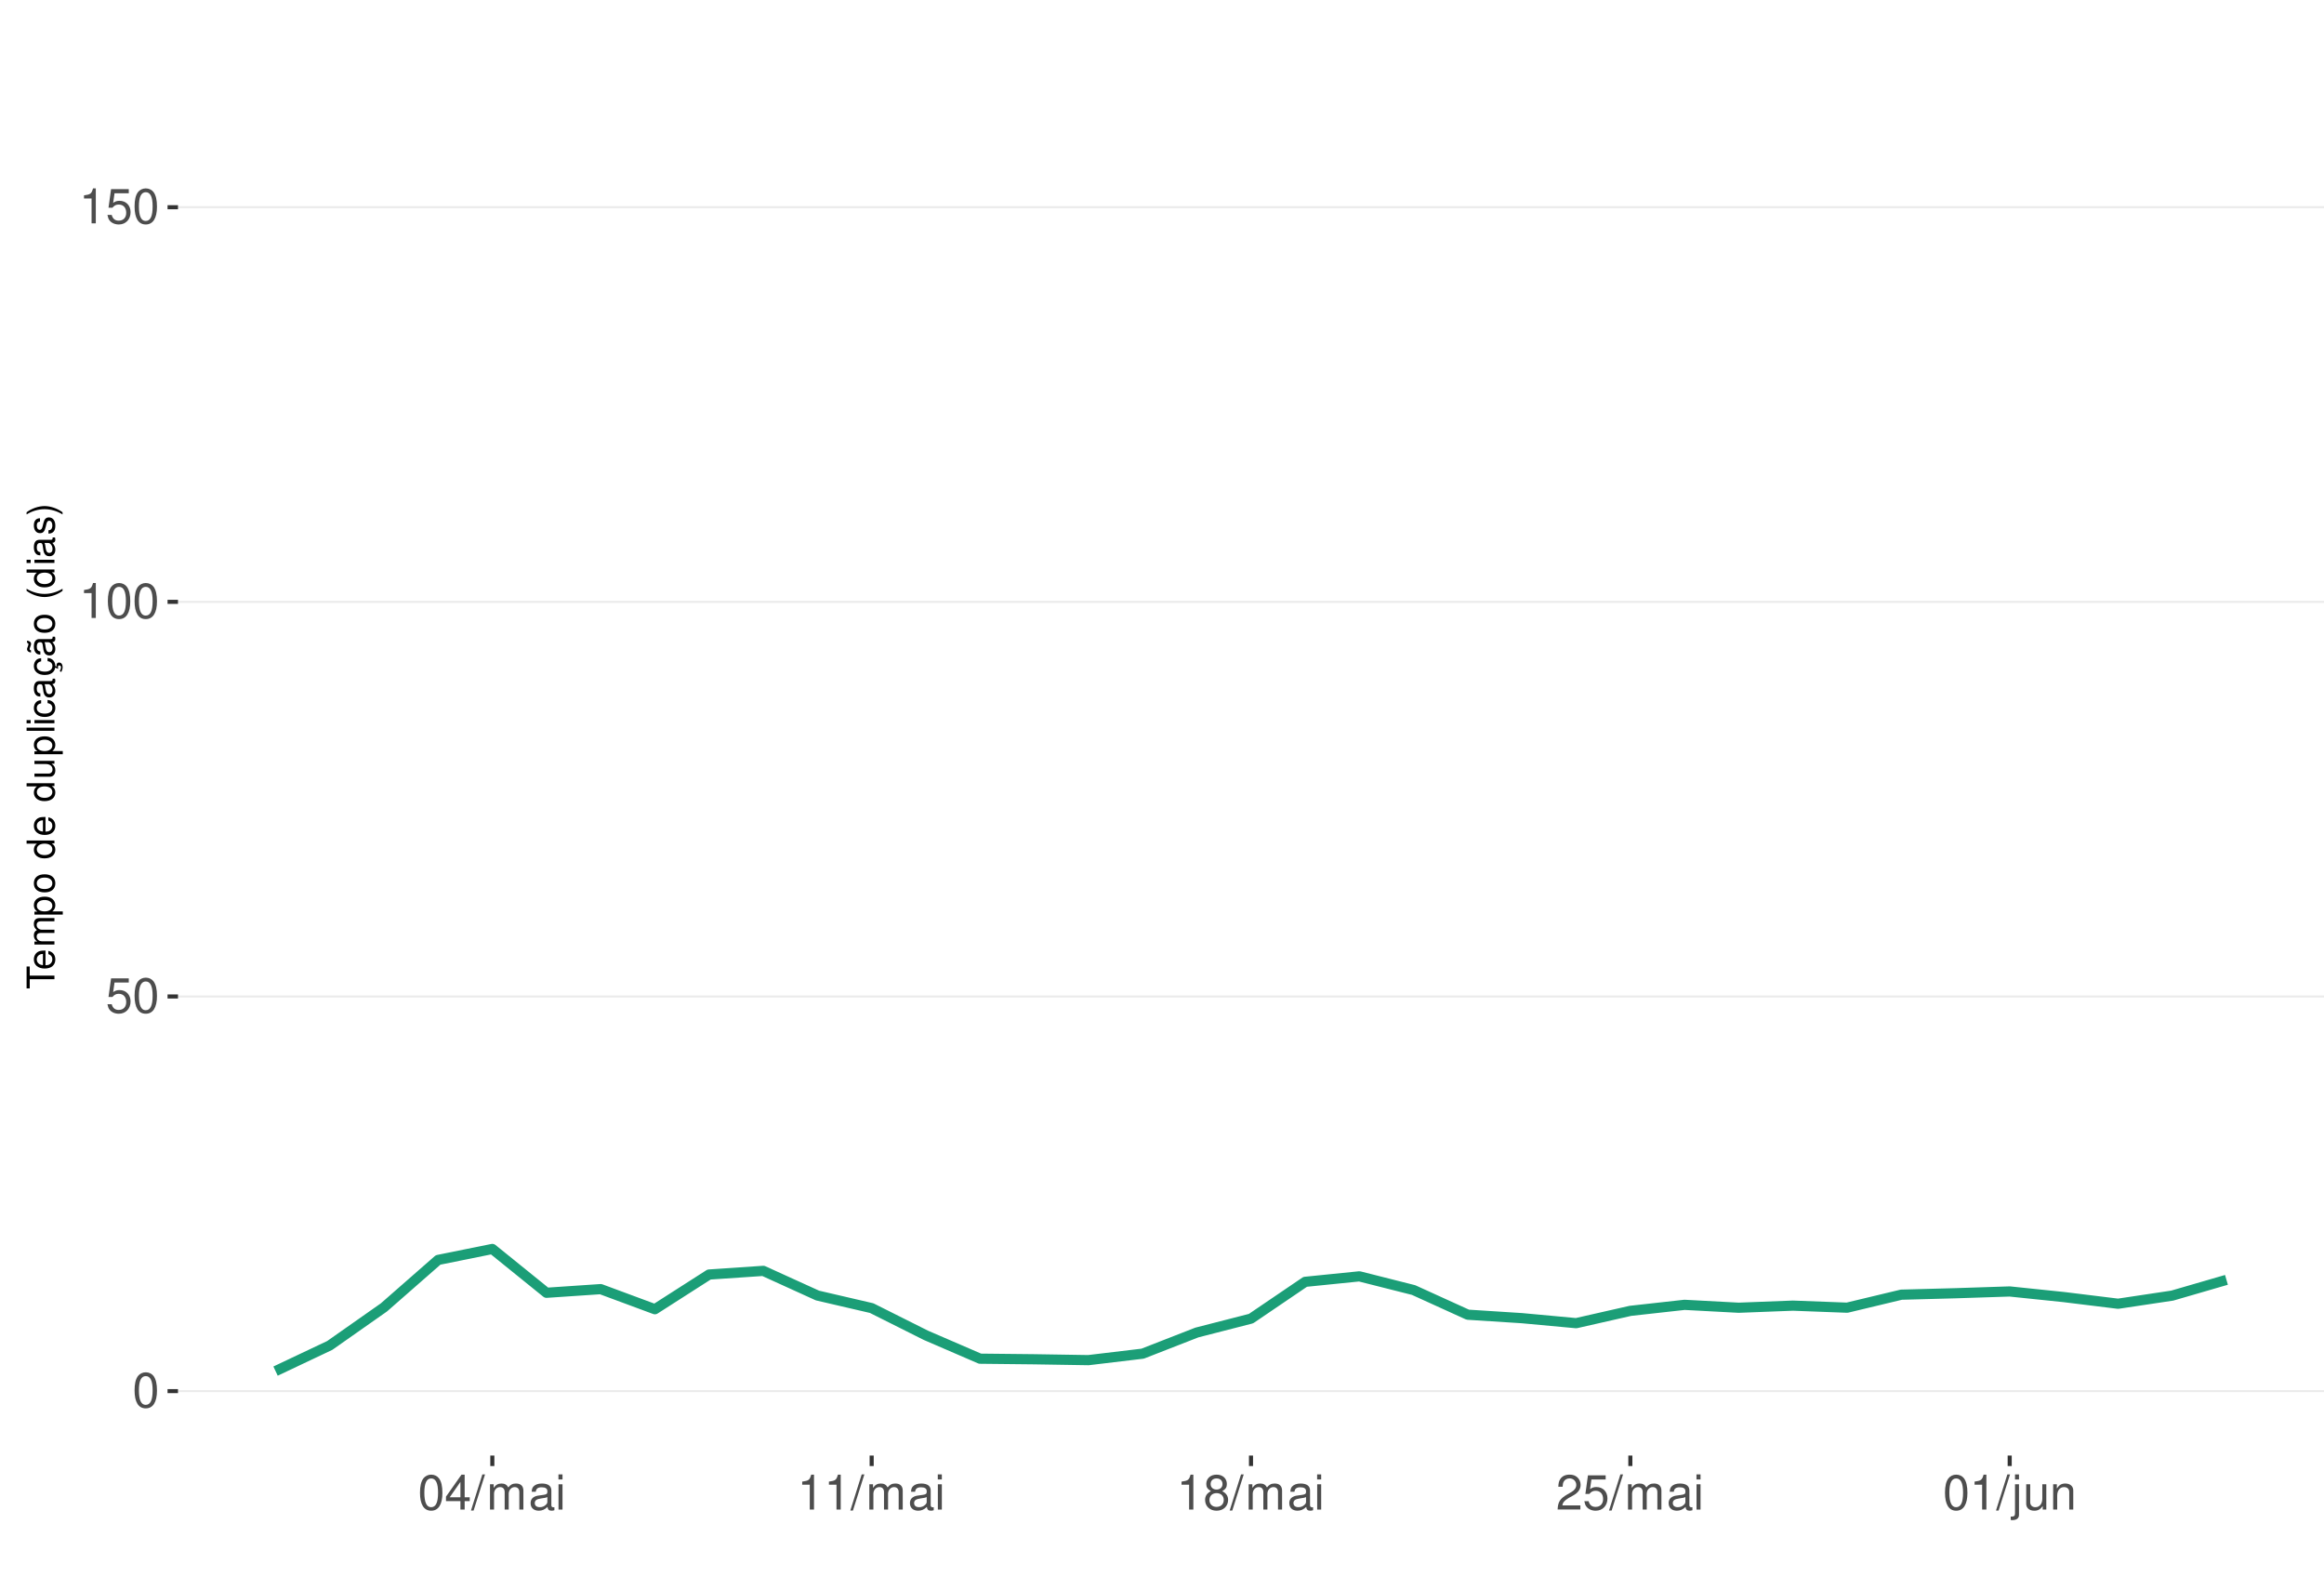
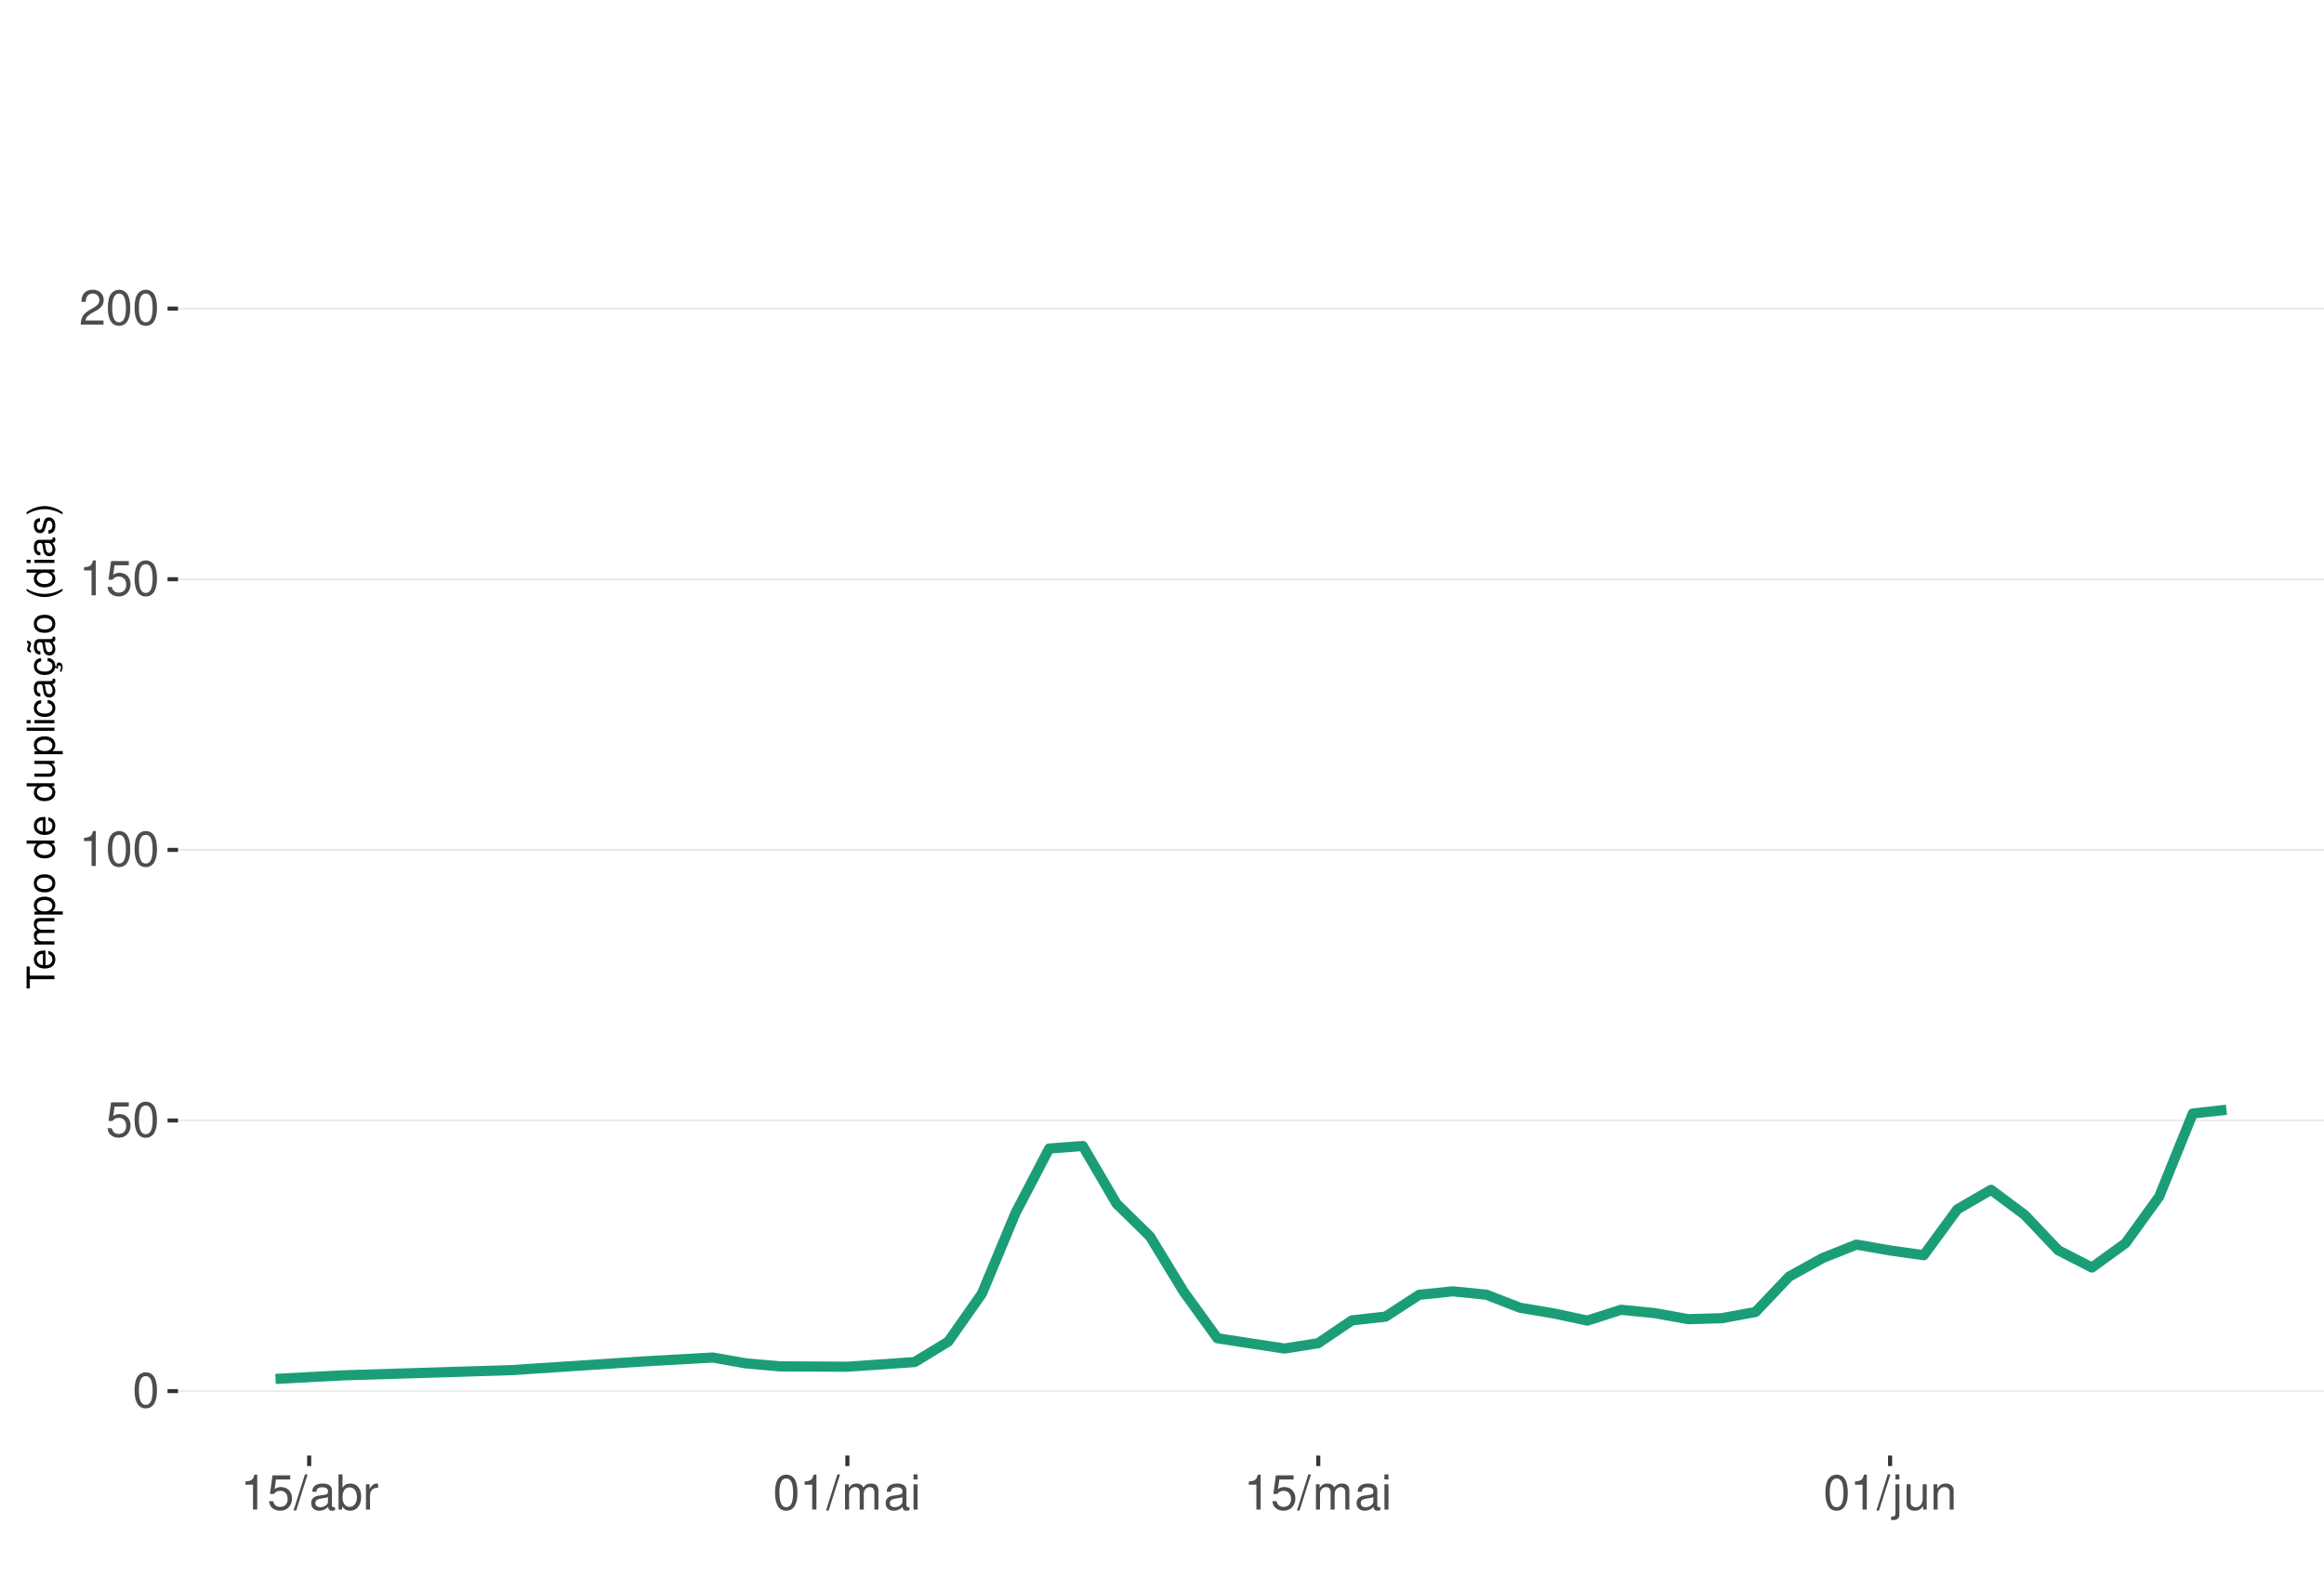
<svg xmlns="http://www.w3.org/2000/svg" xmlns:xlink="http://www.w3.org/1999/xlink" width="609pt" height="413pt" viewBox="0 0 609 413" version="1.1">
  <defs>
    <g>
      <symbol overflow="visible" id="glyph0-0">
        <path style="stroke:none;" d="" />
      </symbol>
      <symbol overflow="visible" id="glyph0-1">
        <path style="stroke:none;" d="M 3.484 -9.156 C 2.641 -9.156 1.891 -8.766 1.422 -8.156 C 0.828 -7.344 0.547 -6.125 0.547 -4.422 C 0.547 -1.344 1.562 0.297 3.484 0.297 C 5.375 0.297 6.422 -1.344 6.422 -4.359 C 6.422 -6.125 6.141 -7.312 5.547 -8.156 C 5.078 -8.781 4.328 -9.156 3.484 -9.156 Z M 3.484 -8.156 C 4.688 -8.156 5.281 -6.938 5.281 -4.453 C 5.281 -1.844 4.703 -0.625 3.453 -0.625 C 2.281 -0.625 1.688 -1.891 1.688 -4.422 C 1.688 -6.938 2.281 -8.156 3.484 -8.156 Z M 3.484 -8.156 " />
      </symbol>
      <symbol overflow="visible" id="glyph0-2">
        <path style="stroke:none;" d="M 6.031 -8.969 L 1.391 -8.969 L 0.719 -4.094 L 1.75 -4.094 C 2.266 -4.703 2.703 -4.922 3.406 -4.922 C 4.609 -4.922 5.359 -4.094 5.359 -2.766 C 5.359 -1.484 4.609 -0.703 3.391 -0.703 C 2.422 -0.703 1.828 -1.188 1.562 -2.203 L 0.438 -2.203 C 0.594 -1.469 0.719 -1.109 0.984 -0.781 C 1.5 -0.094 2.406 0.297 3.422 0.297 C 5.234 0.297 6.5 -1.031 6.5 -2.922 C 6.5 -4.703 5.312 -5.906 3.594 -5.906 C 2.969 -5.906 2.453 -5.75 1.938 -5.359 L 2.297 -7.875 L 6.031 -7.875 Z M 6.031 -8.969 " />
      </symbol>
      <symbol overflow="visible" id="glyph0-3">
        <path style="stroke:none;" d="M 3.281 -6.516 L 3.281 0 L 4.391 0 L 4.391 -9.156 L 3.656 -9.156 C 3.266 -7.75 3.016 -7.562 1.297 -7.328 L 1.297 -6.516 Z M 3.281 -6.516 " />
      </symbol>
      <symbol overflow="visible" id="glyph0-4">
-         <path style="stroke:none;" d="M 4.141 -2.219 L 4.141 0 L 5.25 0 L 5.25 -2.219 L 6.578 -2.219 L 6.578 -3.219 L 5.25 -3.219 L 5.25 -9.156 L 4.422 -9.156 L 0.359 -3.391 L 0.359 -2.219 Z M 4.141 -3.219 L 1.328 -3.219 L 4.141 -7.25 Z M 4.141 -3.219 " />
+         <path style="stroke:none;" d="M 6.406 -1.094 L 1.688 -1.094 C 1.797 -1.859 2.203 -2.344 3.297 -3.016 L 4.562 -3.719 C 5.828 -4.422 6.469 -5.359 6.469 -6.484 C 6.469 -7.234 6.156 -7.953 5.625 -8.438 C 5.094 -8.922 4.438 -9.156 3.594 -9.156 C 2.453 -9.156 1.609 -8.75 1.109 -7.953 C 0.797 -7.484 0.656 -6.906 0.625 -5.984 L 1.75 -5.984 C 1.781 -6.609 1.859 -6.969 2.016 -7.281 C 2.297 -7.828 2.891 -8.172 3.562 -8.172 C 4.562 -8.172 5.328 -7.438 5.328 -6.453 C 5.328 -5.719 4.906 -5.094 4.109 -4.625 L 2.953 -3.953 C 1.078 -2.875 0.531 -2.016 0.438 -0.016 L 6.406 -0.016 Z M 6.406 -1.094 " />
      </symbol>
      <symbol overflow="visible" id="glyph0-5">
        <path style="stroke:none;" d="M 2.891 -9.219 L -0.094 0.25 L 0.594 0.25 L 3.594 -9.219 Z M 2.891 -9.219 " />
      </symbol>
      <symbol overflow="visible" id="glyph0-6">
+         <path style="stroke:none;" d="M 6.766 -0.625 C 6.656 -0.594 6.609 -0.594 6.547 -0.594 C 6.172 -0.594 5.969 -0.781 5.969 -1.109 L 5.969 -5.016 C 5.969 -6.188 5.109 -6.828 3.484 -6.828 C 2.5 -6.828 1.734 -6.547 1.281 -6.047 C 0.969 -5.703 0.844 -5.328 0.828 -4.672 L 1.891 -4.672 C 1.969 -5.484 2.453 -5.844 3.438 -5.844 C 4.406 -5.844 4.922 -5.5 4.922 -4.859 L 4.922 -4.578 C 4.906 -4.125 4.688 -3.969 3.828 -3.844 C 2.328 -3.656 2.094 -3.609 1.703 -3.438 C 0.922 -3.109 0.531 -2.531 0.531 -1.672 C 0.531 -0.469 1.359 0.297 2.703 0.297 C 3.547 0.297 4.219 0 4.969 -0.688 C 5.031 0 5.359 0.297 6.047 0.297 C 6.281 0.297 6.422 0.266 6.766 0.172 Z M 4.922 -2.094 C 4.922 -1.734 4.828 -1.516 4.5 -1.234 C 4.078 -0.828 3.562 -0.625 2.938 -0.625 C 2.109 -0.625 1.625 -1.031 1.625 -1.703 C 1.625 -2.391 2.094 -2.75 3.234 -2.906 C 4.359 -3.062 4.562 -3.109 4.922 -3.281 Z M 4.922 -2.094 " />
+       </symbol>
+       <symbol overflow="visible" id="glyph0-7">
+         <path style="stroke:none;" d="M 0.688 -9.219 L 0.688 0 L 1.625 0 L 1.625 -0.844 C 2.141 -0.078 2.812 0.297 3.734 0.297 C 5.484 0.297 6.625 -1.141 6.625 -3.344 C 6.625 -5.5 5.547 -6.828 3.781 -6.828 C 2.875 -6.828 2.234 -6.484 1.734 -5.734 L 1.734 -9.219 Z M 3.578 -5.828 C 4.766 -5.828 5.516 -4.812 5.516 -3.234 C 5.516 -1.719 4.734 -0.703 3.578 -0.703 C 2.453 -0.703 1.734 -1.703 1.734 -3.266 C 1.734 -4.828 2.453 -5.828 3.578 -5.828 Z M 3.578 -5.828 " />
+       </symbol>
+       <symbol overflow="visible" id="glyph0-8">
+         <path style="stroke:none;" d="M 0.875 -6.625 L 0.875 0 L 1.938 0 L 1.938 -3.438 C 1.953 -5.031 2.609 -5.75 4.062 -5.703 L 4.062 -6.781 C 3.891 -6.812 3.781 -6.828 3.656 -6.828 C 2.969 -6.828 2.453 -6.422 1.844 -5.422 L 1.844 -6.625 Z M 0.875 -6.625 " />
+       </symbol>
+       <symbol overflow="visible" id="glyph0-9">
        <path style="stroke:none;" d="M 0.891 -6.625 L 0.891 0 L 1.953 0 L 1.953 -4.156 C 1.953 -5.125 2.641 -5.891 3.5 -5.891 C 4.297 -5.891 4.734 -5.422 4.734 -4.562 L 4.734 0 L 5.797 0 L 5.797 -4.156 C 5.797 -5.125 6.5 -5.891 7.359 -5.891 C 8.125 -5.891 8.578 -5.406 8.578 -4.562 L 8.578 0 L 9.641 0 L 9.641 -4.969 C 9.641 -6.156 8.953 -6.828 7.719 -6.828 C 6.828 -6.828 6.297 -6.562 5.688 -5.812 C 5.297 -6.516 4.766 -6.828 3.891 -6.828 C 3.016 -6.828 2.422 -6.5 1.859 -5.688 L 1.859 -6.625 Z M 0.891 -6.625 " />
      </symbol>
-       <symbol overflow="visible" id="glyph0-7">
-         <path style="stroke:none;" d="M 6.766 -0.625 C 6.656 -0.594 6.609 -0.594 6.547 -0.594 C 6.172 -0.594 5.969 -0.781 5.969 -1.109 L 5.969 -5.016 C 5.969 -6.188 5.109 -6.828 3.484 -6.828 C 2.5 -6.828 1.734 -6.547 1.281 -6.047 C 0.969 -5.703 0.844 -5.328 0.828 -4.672 L 1.891 -4.672 C 1.969 -5.484 2.453 -5.844 3.438 -5.844 C 4.406 -5.844 4.922 -5.5 4.922 -4.859 L 4.922 -4.578 C 4.906 -4.125 4.688 -3.969 3.828 -3.844 C 2.328 -3.656 2.094 -3.609 1.703 -3.438 C 0.922 -3.109 0.531 -2.531 0.531 -1.672 C 0.531 -0.469 1.359 0.297 2.703 0.297 C 3.547 0.297 4.219 0 4.969 -0.688 C 5.031 0 5.359 0.297 6.047 0.297 C 6.281 0.297 6.422 0.266 6.766 0.172 Z M 4.922 -2.094 C 4.922 -1.734 4.828 -1.516 4.5 -1.234 C 4.078 -0.828 3.562 -0.625 2.938 -0.625 C 2.109 -0.625 1.625 -1.031 1.625 -1.703 C 1.625 -2.391 2.094 -2.75 3.234 -2.906 C 4.359 -3.062 4.562 -3.109 4.922 -3.281 Z M 4.922 -2.094 " />
-       </symbol>
-       <symbol overflow="visible" id="glyph0-8">
+       <symbol overflow="visible" id="glyph0-10">
        <path style="stroke:none;" d="M 1.891 -6.625 L 0.844 -6.625 L 0.844 0 L 1.891 0 Z M 1.891 -9.219 L 0.828 -9.219 L 0.828 -7.891 L 1.891 -7.891 Z M 1.891 -9.219 " />
-       </symbol>
-       <symbol overflow="visible" id="glyph0-9">
-         <path style="stroke:none;" d="M 4.953 -4.828 C 5.891 -5.391 6.172 -5.844 6.172 -6.703 C 6.172 -8.156 5.078 -9.156 3.484 -9.156 C 1.891 -9.156 0.781 -8.156 0.781 -6.719 C 0.781 -5.844 1.078 -5.406 2 -4.828 C 0.969 -4.297 0.469 -3.562 0.469 -2.547 C 0.469 -0.875 1.703 0.297 3.484 0.297 C 5.25 0.297 6.5 -0.875 6.5 -2.547 C 6.5 -3.562 5.984 -4.297 4.953 -4.828 Z M 3.484 -8.156 C 4.422 -8.156 5.031 -7.594 5.031 -6.688 C 5.031 -5.828 4.422 -5.25 3.484 -5.25 C 2.531 -5.25 1.922 -5.828 1.922 -6.703 C 1.922 -7.594 2.531 -8.156 3.484 -8.156 Z M 3.484 -4.312 C 4.594 -4.312 5.359 -3.578 5.359 -2.516 C 5.359 -1.422 4.609 -0.703 3.453 -0.703 C 2.359 -0.703 1.609 -1.438 1.609 -2.5 C 1.609 -3.594 2.359 -4.312 3.484 -4.312 Z M 3.484 -4.312 " />
-       </symbol>
-       <symbol overflow="visible" id="glyph0-10">
-         <path style="stroke:none;" d="M 6.406 -1.094 L 1.688 -1.094 C 1.797 -1.859 2.203 -2.344 3.297 -3.016 L 4.562 -3.719 C 5.828 -4.422 6.469 -5.359 6.469 -6.484 C 6.469 -7.234 6.156 -7.953 5.625 -8.438 C 5.094 -8.922 4.438 -9.156 3.594 -9.156 C 2.453 -9.156 1.609 -8.75 1.109 -7.953 C 0.797 -7.484 0.656 -6.906 0.625 -5.984 L 1.75 -5.984 C 1.781 -6.609 1.859 -6.969 2.016 -7.281 C 2.297 -7.828 2.891 -8.172 3.562 -8.172 C 4.562 -8.172 5.328 -7.438 5.328 -6.453 C 5.328 -5.719 4.906 -5.094 4.109 -4.625 L 2.953 -3.953 C 1.078 -2.875 0.531 -2.016 0.438 -0.016 L 6.406 -0.016 Z M 6.406 -1.094 " />
      </symbol>
      <symbol overflow="visible" id="glyph0-11">
        <path style="stroke:none;" d="M 0.891 -6.625 L 0.891 0.969 C 0.891 1.625 0.688 1.828 0.031 1.828 C -0.047 1.828 -0.094 1.828 -0.234 1.828 L -0.234 2.719 C -0.094 2.75 -0.031 2.766 0.125 2.766 C 1.312 2.766 1.938 2.297 1.938 1.375 L 1.938 -6.625 Z M 1.938 -9.219 L 0.891 -9.219 L 0.891 -7.891 L 1.938 -7.891 Z M 1.938 -9.219 " />
      </symbol>
      <symbol overflow="visible" id="glyph0-12">
        <path style="stroke:none;" d="M 6.094 0 L 6.094 -6.625 L 5.047 -6.625 L 5.047 -2.875 C 5.047 -1.516 4.344 -0.625 3.234 -0.625 C 2.406 -0.625 1.875 -1.141 1.875 -1.938 L 1.875 -6.625 L 0.828 -6.625 L 0.828 -1.516 C 0.828 -0.422 1.641 0.297 2.938 0.297 C 3.906 0.297 4.531 -0.047 5.156 -0.922 L 5.156 0 Z M 6.094 0 " />
      </symbol>
      <symbol overflow="visible" id="glyph0-13">
        <path style="stroke:none;" d="M 0.891 -6.625 L 0.891 0 L 1.953 0 L 1.953 -3.656 C 1.953 -5.016 2.656 -5.891 3.75 -5.891 C 4.578 -5.891 5.109 -5.391 5.109 -4.594 L 5.109 0 L 6.156 0 L 6.156 -5.016 C 6.156 -6.109 5.344 -6.828 4.062 -6.828 C 3.078 -6.828 2.438 -6.438 1.859 -5.516 L 1.859 -6.625 Z M 0.891 -6.625 " />
      </symbol>
      <symbol overflow="visible" id="glyph1-0">
        <path style="stroke:none;" d="" />
      </symbol>
      <symbol overflow="visible" id="glyph1-1">
        <path style="stroke:none;" d="M -6.469 -3.547 L -6.469 -5.938 L -7.297 -5.938 L -7.297 -0.203 L -6.469 -0.203 L -6.469 -2.609 L 0 -2.609 L 0 -3.547 Z M -6.469 -3.547 " />
      </symbol>
      <symbol overflow="visible" id="glyph1-2">
        <path style="stroke:none;" d="M -2.344 -5.125 C -3.141 -5.125 -3.625 -5.062 -4.016 -4.922 C -4.875 -4.578 -5.391 -3.781 -5.391 -2.797 C -5.391 -1.344 -4.281 -0.406 -2.547 -0.406 C -0.812 -0.406 0.234 -1.297 0.234 -2.781 C 0.234 -3.984 -0.453 -4.812 -1.594 -5.016 L -1.594 -4.188 C -0.906 -3.953 -0.547 -3.484 -0.547 -2.812 C -0.547 -2.281 -0.781 -1.828 -1.219 -1.547 C -1.516 -1.344 -1.812 -1.281 -2.344 -1.266 Z M -3.016 -1.297 C -3.984 -1.359 -4.625 -1.953 -4.625 -2.797 C -4.625 -3.641 -3.953 -4.234 -3.016 -4.234 Z M -3.016 -1.297 " />
      </symbol>
      <symbol overflow="visible" id="glyph1-3">
        <path style="stroke:none;" d="M -5.234 -0.703 L 0 -0.703 L 0 -1.547 L -3.297 -1.547 C -4.047 -1.547 -4.656 -2.094 -4.656 -2.766 C -4.656 -3.391 -4.281 -3.734 -3.609 -3.734 L 0 -3.734 L 0 -4.578 L -3.297 -4.578 C -4.047 -4.578 -4.656 -5.125 -4.656 -5.812 C -4.656 -6.422 -4.266 -6.781 -3.609 -6.781 L 0 -6.781 L 0 -7.625 L -3.938 -7.625 C -4.875 -7.625 -5.391 -7.078 -5.391 -6.094 C -5.391 -5.406 -5.188 -4.984 -4.594 -4.484 C -5.156 -4.188 -5.391 -3.766 -5.391 -3.078 C -5.391 -2.375 -5.125 -1.906 -4.5 -1.469 L -5.234 -1.469 Z M -5.234 -0.703 " />
      </symbol>
      <symbol overflow="visible" id="glyph1-4">
        <path style="stroke:none;" d="M 2.188 -0.547 L 2.188 -1.375 L -0.547 -1.375 C -0.016 -1.812 0.234 -2.312 0.234 -2.984 C 0.234 -4.344 -0.859 -5.234 -2.531 -5.234 C -4.297 -5.234 -5.391 -4.375 -5.391 -2.984 C -5.391 -2.266 -5.062 -1.703 -4.453 -1.312 L -5.234 -1.312 L -5.234 -0.547 Z M -4.609 -2.844 C -4.609 -3.766 -3.797 -4.359 -2.547 -4.359 C -1.359 -4.359 -0.547 -3.75 -0.547 -2.844 C -0.547 -1.953 -1.344 -1.375 -2.578 -1.375 C -3.812 -1.375 -4.609 -1.953 -4.609 -2.844 Z M -4.609 -2.844 " />
      </symbol>
      <symbol overflow="visible" id="glyph1-5">
        <path style="stroke:none;" d="M -5.391 -2.719 C -5.391 -1.234 -4.344 -0.359 -2.578 -0.359 C -0.812 -0.359 0.234 -1.234 0.234 -2.734 C 0.234 -4.203 -0.812 -5.094 -2.547 -5.094 C -4.359 -5.094 -5.391 -4.234 -5.391 -2.719 Z M -4.625 -2.734 C -4.625 -3.672 -3.844 -4.234 -2.547 -4.234 C -1.312 -4.234 -0.547 -3.656 -0.547 -2.734 C -0.547 -1.797 -1.312 -1.234 -2.578 -1.234 C -3.844 -1.234 -4.625 -1.797 -4.625 -2.734 Z M -4.625 -2.734 " />
      </symbol>
      <symbol overflow="visible" id="glyph1-6">
        <path style="stroke:none;" d="" />
      </symbol>
      <symbol overflow="visible" id="glyph1-7">
        <path style="stroke:none;" d="M -7.297 -4.953 L -7.297 -4.125 L -4.578 -4.125 C -5.109 -3.766 -5.391 -3.203 -5.391 -2.516 C -5.391 -1.156 -4.297 -0.266 -2.625 -0.266 C -0.859 -0.266 0.234 -1.125 0.234 -2.547 C 0.234 -3.266 -0.047 -3.766 -0.688 -4.203 L 0 -4.203 L 0 -4.953 Z M -4.609 -2.656 C -4.609 -3.547 -3.812 -4.125 -2.562 -4.125 C -1.344 -4.125 -0.547 -3.547 -0.547 -2.656 C -0.547 -1.734 -1.359 -1.125 -2.578 -1.125 C -3.797 -1.125 -4.609 -1.734 -4.609 -2.656 Z M -4.609 -2.656 " />
      </symbol>
      <symbol overflow="visible" id="glyph1-8">
        <path style="stroke:none;" d="M 0 -4.812 L -5.234 -4.812 L -5.234 -3.984 L -2.266 -3.984 C -1.203 -3.984 -0.5 -3.438 -0.5 -2.562 C -0.5 -1.906 -0.906 -1.484 -1.531 -1.484 L -5.234 -1.484 L -5.234 -0.656 L -1.203 -0.656 C -0.328 -0.656 0.234 -1.297 0.234 -2.312 C 0.234 -3.094 -0.047 -3.578 -0.734 -4.062 L 0 -4.062 Z M 0 -4.812 " />
      </symbol>
      <symbol overflow="visible" id="glyph1-9">
        <path style="stroke:none;" d="M -7.297 -1.516 L -7.297 -0.688 L 0 -0.688 L 0 -1.516 Z M -7.297 -1.516 " />
      </symbol>
      <symbol overflow="visible" id="glyph1-10">
        <path style="stroke:none;" d="M -5.234 -1.5 L -5.234 -0.672 L 0 -0.672 L 0 -1.5 Z M -7.297 -1.5 L -7.297 -0.656 L -6.234 -0.656 L -6.234 -1.5 Z M -7.297 -1.5 " />
      </symbol>
      <symbol overflow="visible" id="glyph1-11">
        <path style="stroke:none;" d="M -3.484 -4.703 C -3.984 -4.672 -4.312 -4.562 -4.609 -4.359 C -5.094 -4 -5.391 -3.375 -5.391 -2.641 C -5.391 -1.219 -4.266 -0.312 -2.531 -0.312 C -0.844 -0.312 0.234 -1.203 0.234 -2.625 C 0.234 -3.875 -0.516 -4.672 -1.797 -4.766 L -1.797 -3.938 C -0.953 -3.797 -0.547 -3.359 -0.547 -2.656 C -0.547 -1.734 -1.297 -1.188 -2.531 -1.188 C -3.844 -1.188 -4.625 -1.719 -4.625 -2.625 C -4.625 -3.328 -4.203 -3.766 -3.484 -3.875 Z M -3.484 -4.703 " />
      </symbol>
      <symbol overflow="visible" id="glyph1-12">
        <path style="stroke:none;" d="M -0.484 -5.344 C -0.469 -5.266 -0.469 -5.219 -0.469 -5.172 C -0.469 -4.875 -0.625 -4.719 -0.875 -4.719 L -3.953 -4.719 C -4.891 -4.719 -5.391 -4.047 -5.391 -2.75 C -5.391 -1.984 -5.172 -1.375 -4.781 -1.016 C -4.516 -0.766 -4.203 -0.672 -3.688 -0.656 L -3.688 -1.484 C -4.328 -1.562 -4.625 -1.938 -4.625 -2.719 C -4.625 -3.484 -4.344 -3.891 -3.844 -3.891 L -3.625 -3.891 C -3.266 -3.875 -3.125 -3.703 -3.047 -3.016 C -2.891 -1.844 -2.844 -1.656 -2.719 -1.344 C -2.453 -0.734 -2 -0.422 -1.312 -0.422 C -0.375 -0.422 0.234 -1.078 0.234 -2.141 C 0.234 -2.797 0 -3.328 -0.547 -3.922 C 0 -3.984 0.234 -4.234 0.234 -4.781 C 0.234 -4.953 0.203 -5.062 0.141 -5.344 Z M -1.656 -3.891 C -1.375 -3.891 -1.203 -3.812 -0.969 -3.562 C -0.656 -3.219 -0.5 -2.812 -0.5 -2.312 C -0.5 -1.672 -0.812 -1.297 -1.344 -1.297 C -1.891 -1.297 -2.172 -1.656 -2.297 -2.547 C -2.422 -3.438 -2.453 -3.609 -2.594 -3.891 Z M -1.656 -3.891 " />
      </symbol>
      <symbol overflow="visible" id="glyph1-13">
        <path style="stroke:none;" d="M 0.234 -2.641 C 0.234 -3.875 -0.547 -4.703 -1.797 -4.766 L -1.797 -3.938 C -0.953 -3.797 -0.531 -3.359 -0.531 -2.656 C -0.531 -1.734 -1.281 -1.188 -2.516 -1.188 C -3.844 -1.188 -4.625 -1.719 -4.625 -2.625 C -4.625 -3.328 -4.203 -3.766 -3.484 -3.875 L -3.484 -4.703 C -3.984 -4.672 -4.312 -4.562 -4.609 -4.359 C -5.094 -4 -5.391 -3.375 -5.391 -2.641 C -5.391 -1.219 -4.266 -0.312 -2.531 -0.312 C -1.469 -0.312 -0.625 -0.672 -0.156 -1.312 C 0.047 -1.594 0.125 -1.812 0.203 -2.25 L 0.922 -1.938 L 0.984 -2.062 C 0.938 -2.188 0.906 -2.25 0.906 -2.375 C 0.906 -2.656 1.047 -2.828 1.281 -2.828 C 1.547 -2.828 1.734 -2.594 1.734 -2.297 C 1.734 -2.031 1.672 -1.844 1.438 -1.406 L 1.406 -1.312 L 1.812 -1.094 C 2.078 -1.75 2.141 -1.953 2.141 -2.344 C 2.141 -3.109 1.781 -3.578 1.203 -3.578 C 0.781 -3.578 0.547 -3.297 0.547 -2.797 C 0.547 -2.703 0.547 -2.641 0.562 -2.516 Z M 0.234 -2.641 " />
      </symbol>
      <symbol overflow="visible" id="glyph1-14">
        <path style="stroke:none;" d="M -0.484 -5.344 C -0.469 -5.266 -0.469 -5.219 -0.469 -5.172 C -0.469 -4.875 -0.625 -4.719 -0.875 -4.719 L -3.953 -4.719 C -4.891 -4.719 -5.391 -4.047 -5.391 -2.75 C -5.391 -1.984 -5.172 -1.375 -4.781 -1.016 C -4.516 -0.766 -4.203 -0.672 -3.688 -0.656 L -3.688 -1.484 C -4.328 -1.562 -4.625 -1.938 -4.625 -2.719 C -4.625 -3.484 -4.344 -3.891 -3.844 -3.891 L -3.625 -3.891 C -3.266 -3.875 -3.125 -3.703 -3.047 -3.016 C -2.891 -1.844 -2.844 -1.656 -2.719 -1.344 C -2.453 -0.734 -2 -0.422 -1.312 -0.422 C -0.375 -0.422 0.234 -1.078 0.234 -2.141 C 0.234 -2.797 0 -3.328 -0.547 -3.922 C 0 -3.984 0.234 -4.234 0.234 -4.781 C 0.234 -4.953 0.203 -5.062 0.141 -5.344 Z M -1.656 -3.891 C -1.375 -3.891 -1.203 -3.812 -0.969 -3.562 C -0.656 -3.219 -0.5 -2.812 -0.5 -2.312 C -0.5 -1.672 -0.812 -1.297 -1.344 -1.297 C -1.891 -1.297 -2.172 -1.656 -2.297 -2.547 C -2.422 -3.438 -2.453 -3.609 -2.594 -3.891 Z M -7.172 -3.75 C -6.922 -3.672 -6.812 -3.547 -6.812 -3.375 C -6.812 -3.25 -6.875 -2.984 -6.984 -2.734 C -7.156 -2.312 -7.172 -2.25 -7.172 -2.047 C -7.172 -1.594 -6.797 -1.297 -6.141 -1.188 L -6.141 -1.766 C -6.375 -1.812 -6.5 -1.938 -6.5 -2.094 C -6.5 -2.203 -6.469 -2.344 -6.375 -2.578 C -6.156 -3.156 -6.125 -3.234 -6.125 -3.438 C -6.125 -3.922 -6.484 -4.219 -7.172 -4.312 Z M -7.172 -3.75 " />
      </symbol>
      <symbol overflow="visible" id="glyph1-15">
        <path style="stroke:none;" d="M -7.297 -2.359 C -5.984 -1.359 -4.156 -0.734 -2.594 -0.734 C -1.016 -0.734 0.812 -1.359 2.125 -2.359 L 2.125 -2.906 C 0.688 -2.031 -0.984 -1.547 -2.594 -1.547 C -4.188 -1.547 -5.875 -2.031 -7.297 -2.906 Z M -7.297 -2.359 " />
      </symbol>
      <symbol overflow="visible" id="glyph1-16">
        <path style="stroke:none;" d="M -3.781 -4.375 C -4.812 -4.375 -5.391 -3.688 -5.391 -2.484 C -5.391 -1.266 -4.766 -0.469 -3.797 -0.469 C -2.969 -0.469 -2.578 -0.891 -2.281 -2.125 L -2.094 -2.906 C -1.953 -3.484 -1.734 -3.719 -1.375 -3.719 C -0.875 -3.719 -0.547 -3.234 -0.547 -2.5 C -0.547 -2.047 -0.672 -1.672 -0.891 -1.453 C -1.047 -1.328 -1.188 -1.266 -1.562 -1.219 L -1.562 -0.344 C -0.344 -0.375 0.234 -1.062 0.234 -2.438 C 0.234 -3.75 -0.422 -4.594 -1.438 -4.594 C -2.203 -4.594 -2.641 -4.156 -2.891 -3.109 L -3.078 -2.312 C -3.234 -1.625 -3.453 -1.344 -3.828 -1.344 C -4.312 -1.344 -4.625 -1.766 -4.625 -2.453 C -4.625 -3.125 -4.328 -3.484 -3.781 -3.5 Z M -3.781 -4.375 " />
      </symbol>
      <symbol overflow="visible" id="glyph1-17">
        <path style="stroke:none;" d="M 2.125 -0.938 C 0.812 -1.938 -1.016 -2.562 -2.578 -2.562 C -4.156 -2.562 -5.984 -1.938 -7.297 -0.938 L -7.297 -0.375 C -5.859 -1.266 -4.188 -1.75 -2.578 -1.75 C -0.984 -1.75 0.703 -1.266 2.125 -0.375 Z M 2.125 -0.938 " />
      </symbol>
    </g>
    <clipPath id="clip1">
      <path d="M 46.645 9.961 L 609 9.961 L 609 381.328 L 46.645 381.328 Z M 46.645 9.961 " />
    </clipPath>
    <clipPath id="clip2">
      <path d="M 46.645 364 L 609 364 L 609 365 L 46.645 365 Z M 46.645 364 " />
    </clipPath>
    <clipPath id="clip3">
-       <path d="M 46.645 260 L 609 260 L 609 262 L 46.645 262 Z M 46.645 260 " />
+       <path d="M 46.645 293 L 609 293 L 609 294 L 46.645 294 Z M 46.645 293 " />
    </clipPath>
    <clipPath id="clip4">
-       <path d="M 46.645 157 L 609 157 L 609 158 L 46.645 158 Z M 46.645 157 " />
+       <path d="M 46.645 222 L 609 222 L 609 223 L 46.645 223 Z M 46.645 222 " />
    </clipPath>
    <clipPath id="clip5">
-       <path d="M 46.645 54 L 609 54 L 609 55 L 46.645 55 Z M 46.645 54 " />
+       <path d="M 46.645 151 L 609 151 L 609 153 L 46.645 153 Z M 46.645 151 " />
+     </clipPath>
+     <clipPath id="clip6">
+       <path d="M 46.645 80 L 609 80 L 609 82 L 46.645 82 Z M 46.645 80 " />
    </clipPath>
  </defs>
  <g id="surface271">
    <rect x="0" y="0" width="609" height="413" style="fill:rgb(100%,100%,100%);fill-opacity:1;stroke:none;" />
    <rect x="0" y="0" width="609" height="413" style="fill:rgb(100%,100%,100%);fill-opacity:1;stroke:none;" />
    <path style="fill:none;stroke-width:1.067;stroke-linecap:round;stroke-linejoin:round;stroke:rgb(100%,100%,100%);stroke-opacity:1;stroke-miterlimit:10;" d="M 0 413 L 609 413 L 609 0 L 0 0 Z M 0 413 " />
    <g clip-path="url(#clip1)" clip-rule="nonzero">
      <path style=" stroke:none;fill-rule:nonzero;fill:rgb(100%,100%,100%);fill-opacity:1;" d="M 46.645 381.328 L 609 381.328 L 609 9.961 L 46.645 9.961 Z M 46.645 381.328 " />
    </g>
    <g clip-path="url(#clip2)" clip-rule="nonzero">
      <path style="fill:none;stroke-width:0.533;stroke-linecap:butt;stroke-linejoin:round;stroke:rgb(92.157%,92.157%,92.157%);stroke-opacity:1;stroke-miterlimit:10;" d="M 46.645 364.449 L 609 364.449 " />
    </g>
    <g clip-path="url(#clip3)" clip-rule="nonzero">
-       <path style="fill:none;stroke-width:0.533;stroke-linecap:butt;stroke-linejoin:round;stroke:rgb(92.157%,92.157%,92.157%);stroke-opacity:1;stroke-miterlimit:10;" d="M 46.645 261.062 L 609 261.062 " />
+       <path style="fill:none;stroke-width:0.533;stroke-linecap:butt;stroke-linejoin:round;stroke:rgb(92.157%,92.157%,92.157%);stroke-opacity:1;stroke-miterlimit:10;" d="M 46.645 293.547 L 609 293.547 " />
    </g>
    <g clip-path="url(#clip4)" clip-rule="nonzero">
-       <path style="fill:none;stroke-width:0.533;stroke-linecap:butt;stroke-linejoin:round;stroke:rgb(92.157%,92.157%,92.157%);stroke-opacity:1;stroke-miterlimit:10;" d="M 46.645 157.676 L 609 157.676 " />
+       <path style="fill:none;stroke-width:0.533;stroke-linecap:butt;stroke-linejoin:round;stroke:rgb(92.157%,92.157%,92.157%);stroke-opacity:1;stroke-miterlimit:10;" d="M 46.645 222.645 L 609 222.645 " />
    </g>
    <g clip-path="url(#clip5)" clip-rule="nonzero">
-       <path style="fill:none;stroke-width:0.533;stroke-linecap:butt;stroke-linejoin:round;stroke:rgb(92.157%,92.157%,92.157%);stroke-opacity:1;stroke-miterlimit:10;" d="M 46.645 54.289 L 609 54.289 " />
-     </g>
-     <path style="fill:none;stroke-width:2.667;stroke-linecap:butt;stroke-linejoin:round;stroke:rgb(10.588%,61.961%,46.667%);stroke-opacity:1;stroke-miterlimit:10;" d="M 72.207 359.203 L 86.406 352.484 L 100.609 342.512 L 114.809 330.078 L 129.012 327.207 L 143.211 338.684 L 157.41 337.727 L 171.613 342.992 L 185.812 333.902 L 200.016 332.945 L 214.215 339.402 L 228.418 342.703 L 242.617 349.82 L 256.816 355.953 L 271.02 356.105 L 285.219 356.332 L 299.422 354.637 L 313.621 349.098 L 327.824 345.453 L 342.023 335.816 L 356.223 334.379 L 370.426 337.969 L 384.625 344.426 L 398.828 345.336 L 413.027 346.648 L 427.23 343.422 L 441.43 341.844 L 455.629 342.602 L 469.832 342.055 L 484.031 342.59 L 498.234 339.184 L 512.434 338.805 L 526.637 338.34 L 540.836 339.812 L 555.035 341.555 L 569.238 339.426 L 583.438 335.301 " />
+       <path style="fill:none;stroke-width:0.533;stroke-linecap:butt;stroke-linejoin:round;stroke:rgb(92.157%,92.157%,92.157%);stroke-opacity:1;stroke-miterlimit:10;" d="M 46.645 151.742 L 609 151.742 " />
+     </g>
+     <g clip-path="url(#clip6)" clip-rule="nonzero">
+       <path style="fill:none;stroke-width:0.533;stroke-linecap:butt;stroke-linejoin:round;stroke:rgb(92.157%,92.157%,92.157%);stroke-opacity:1;stroke-miterlimit:10;" d="M 46.645 80.84 L 609 80.84 " />
+     </g>
+     <path style="fill:none;stroke-width:2.667;stroke-linecap:butt;stroke-linejoin:round;stroke:rgb(10.588%,61.961%,46.667%);stroke-opacity:1;stroke-miterlimit:10;" d="M 72.207 361.25 L 89.836 360.316 L 133.906 358.953 L 169.164 356.637 L 186.793 355.648 L 195.609 357.203 L 204.422 357.961 L 222.051 358.055 L 239.68 356.836 L 248.492 351.477 L 257.309 338.91 L 266.121 317.77 L 274.938 300.895 L 283.75 300.238 L 292.566 315.312 L 301.379 323.961 L 310.195 338.418 L 319.008 350.594 L 327.824 351.961 L 336.637 353.289 L 345.453 351.883 L 354.266 345.918 L 363.078 344.934 L 371.895 339.211 L 380.707 338.305 L 389.523 339.191 L 398.336 342.613 L 407.152 344.086 L 415.965 345.973 L 424.781 343.141 L 433.594 344.008 L 442.41 345.598 L 451.223 345.34 L 460.039 343.711 L 468.852 334.43 L 477.668 329.566 L 486.48 326.059 L 495.297 327.602 L 504.109 328.844 L 512.922 316.824 L 521.738 311.707 L 530.551 318.262 L 539.367 327.547 L 548.18 332.07 L 556.996 325.688 L 565.809 313.484 L 574.625 291.719 L 583.438 290.734 " />
    <g style="fill:rgb(30.196%,30.196%,30.196%);fill-opacity:1;">
      <use xlink:href="#glyph0-1" x="34.715" y="368.671" />
    </g>
    <g style="fill:rgb(30.196%,30.196%,30.196%);fill-opacity:1;">
-       <use xlink:href="#glyph0-2" x="27.715" y="265.284" />
-       <use xlink:href="#glyph0-1" x="34.715" y="265.284" />
-     </g>
-     <g style="fill:rgb(30.196%,30.196%,30.196%);fill-opacity:1;">
-       <use xlink:href="#glyph0-3" x="20.715" y="161.897" />
-       <use xlink:href="#glyph0-1" x="27.715" y="161.897" />
-       <use xlink:href="#glyph0-1" x="34.715" y="161.897" />
-     </g>
-     <g style="fill:rgb(30.196%,30.196%,30.196%);fill-opacity:1;">
-       <use xlink:href="#glyph0-3" x="20.715" y="58.511" />
-       <use xlink:href="#glyph0-2" x="27.715" y="58.511" />
-       <use xlink:href="#glyph0-1" x="34.715" y="58.511" />
+       <use xlink:href="#glyph0-2" x="27.715" y="297.769" />
+       <use xlink:href="#glyph0-1" x="34.715" y="297.769" />
+     </g>
+     <g style="fill:rgb(30.196%,30.196%,30.196%);fill-opacity:1;">
+       <use xlink:href="#glyph0-3" x="20.715" y="226.866" />
+       <use xlink:href="#glyph0-1" x="27.715" y="226.866" />
+       <use xlink:href="#glyph0-1" x="34.715" y="226.866" />
+     </g>
+     <g style="fill:rgb(30.196%,30.196%,30.196%);fill-opacity:1;">
+       <use xlink:href="#glyph0-3" x="20.715" y="155.964" />
+       <use xlink:href="#glyph0-2" x="27.715" y="155.964" />
+       <use xlink:href="#glyph0-1" x="34.715" y="155.964" />
+     </g>
+     <g style="fill:rgb(30.196%,30.196%,30.196%);fill-opacity:1;">
+       <use xlink:href="#glyph0-4" x="20.715" y="85.062" />
+       <use xlink:href="#glyph0-1" x="27.715" y="85.062" />
+       <use xlink:href="#glyph0-1" x="34.715" y="85.062" />
    </g>
    <path style="fill:none;stroke-width:1.067;stroke-linecap:butt;stroke-linejoin:round;stroke:rgb(20%,20%,20%);stroke-opacity:1;stroke-miterlimit:10;" d="M 43.906 364.449 L 46.645 364.449 " />
-     <path style="fill:none;stroke-width:1.067;stroke-linecap:butt;stroke-linejoin:round;stroke:rgb(20%,20%,20%);stroke-opacity:1;stroke-miterlimit:10;" d="M 43.906 261.062 L 46.645 261.062 " />
-     <path style="fill:none;stroke-width:1.067;stroke-linecap:butt;stroke-linejoin:round;stroke:rgb(20%,20%,20%);stroke-opacity:1;stroke-miterlimit:10;" d="M 43.906 157.676 L 46.645 157.676 " />
-     <path style="fill:none;stroke-width:1.067;stroke-linecap:butt;stroke-linejoin:round;stroke:rgb(20%,20%,20%);stroke-opacity:1;stroke-miterlimit:10;" d="M 43.906 54.289 L 46.645 54.289 " />
-     <path style="fill:none;stroke-width:1.067;stroke-linecap:butt;stroke-linejoin:round;stroke:rgb(20%,20%,20%);stroke-opacity:1;stroke-miterlimit:10;" d="M 129.012 384.07 L 129.012 381.328 " />
-     <path style="fill:none;stroke-width:1.067;stroke-linecap:butt;stroke-linejoin:round;stroke:rgb(20%,20%,20%);stroke-opacity:1;stroke-miterlimit:10;" d="M 228.418 384.07 L 228.418 381.328 " />
-     <path style="fill:none;stroke-width:1.067;stroke-linecap:butt;stroke-linejoin:round;stroke:rgb(20%,20%,20%);stroke-opacity:1;stroke-miterlimit:10;" d="M 327.824 384.07 L 327.824 381.328 " />
-     <path style="fill:none;stroke-width:1.067;stroke-linecap:butt;stroke-linejoin:round;stroke:rgb(20%,20%,20%);stroke-opacity:1;stroke-miterlimit:10;" d="M 427.23 384.07 L 427.23 381.328 " />
-     <path style="fill:none;stroke-width:1.067;stroke-linecap:butt;stroke-linejoin:round;stroke:rgb(20%,20%,20%);stroke-opacity:1;stroke-miterlimit:10;" d="M 526.637 384.07 L 526.637 381.328 " />
-     <g style="fill:rgb(30.196%,30.196%,30.196%);fill-opacity:1;">
-       <use xlink:href="#glyph0-1" x="109.512" y="395.483" />
-       <use xlink:href="#glyph0-4" x="116.512" y="395.483" />
-       <use xlink:href="#glyph0-5" x="123.512" y="395.483" />
-       <use xlink:href="#glyph0-6" x="127.512" y="395.483" />
-       <use xlink:href="#glyph0-7" x="138.512" y="395.483" />
-       <use xlink:href="#glyph0-8" x="145.512" y="395.483" />
-     </g>
-     <g style="fill:rgb(30.196%,30.196%,30.196%);fill-opacity:1;">
-       <use xlink:href="#glyph0-3" x="208.918" y="395.483" />
-       <use xlink:href="#glyph0-3" x="215.918" y="395.483" />
-       <use xlink:href="#glyph0-5" x="222.918" y="395.483" />
-       <use xlink:href="#glyph0-6" x="226.918" y="395.483" />
-       <use xlink:href="#glyph0-7" x="237.918" y="395.483" />
-       <use xlink:href="#glyph0-8" x="244.918" y="395.483" />
-     </g>
-     <g style="fill:rgb(30.196%,30.196%,30.196%);fill-opacity:1;">
-       <use xlink:href="#glyph0-3" x="308.324" y="395.483" />
-       <use xlink:href="#glyph0-9" x="315.324" y="395.483" />
-       <use xlink:href="#glyph0-5" x="322.324" y="395.483" />
-       <use xlink:href="#glyph0-6" x="326.324" y="395.483" />
-       <use xlink:href="#glyph0-7" x="337.324" y="395.483" />
-       <use xlink:href="#glyph0-8" x="344.324" y="395.483" />
-     </g>
-     <g style="fill:rgb(30.196%,30.196%,30.196%);fill-opacity:1;">
-       <use xlink:href="#glyph0-10" x="407.73" y="395.483" />
-       <use xlink:href="#glyph0-2" x="414.73" y="395.483" />
-       <use xlink:href="#glyph0-5" x="421.73" y="395.483" />
-       <use xlink:href="#glyph0-6" x="425.73" y="395.483" />
-       <use xlink:href="#glyph0-7" x="436.73" y="395.483" />
-       <use xlink:href="#glyph0-8" x="443.73" y="395.483" />
-     </g>
-     <g style="fill:rgb(30.196%,30.196%,30.196%);fill-opacity:1;">
-       <use xlink:href="#glyph0-1" x="509.137" y="395.483" />
-       <use xlink:href="#glyph0-3" x="516.137" y="395.483" />
-       <use xlink:href="#glyph0-5" x="523.137" y="395.483" />
-       <use xlink:href="#glyph0-11" x="527.137" y="395.483" />
-       <use xlink:href="#glyph0-12" x="530.137" y="395.483" />
-       <use xlink:href="#glyph0-13" x="537.137" y="395.483" />
+     <path style="fill:none;stroke-width:1.067;stroke-linecap:butt;stroke-linejoin:round;stroke:rgb(20%,20%,20%);stroke-opacity:1;stroke-miterlimit:10;" d="M 43.906 293.547 L 46.645 293.547 " />
+     <path style="fill:none;stroke-width:1.067;stroke-linecap:butt;stroke-linejoin:round;stroke:rgb(20%,20%,20%);stroke-opacity:1;stroke-miterlimit:10;" d="M 43.906 222.645 L 46.645 222.645 " />
+     <path style="fill:none;stroke-width:1.067;stroke-linecap:butt;stroke-linejoin:round;stroke:rgb(20%,20%,20%);stroke-opacity:1;stroke-miterlimit:10;" d="M 43.906 151.742 L 46.645 151.742 " />
+     <path style="fill:none;stroke-width:1.067;stroke-linecap:butt;stroke-linejoin:round;stroke:rgb(20%,20%,20%);stroke-opacity:1;stroke-miterlimit:10;" d="M 43.906 80.84 L 46.645 80.84 " />
+     <path style="fill:none;stroke-width:1.067;stroke-linecap:butt;stroke-linejoin:round;stroke:rgb(20%,20%,20%);stroke-opacity:1;stroke-miterlimit:10;" d="M 81.02 384.07 L 81.02 381.328 " />
+     <path style="fill:none;stroke-width:1.067;stroke-linecap:butt;stroke-linejoin:round;stroke:rgb(20%,20%,20%);stroke-opacity:1;stroke-miterlimit:10;" d="M 222.051 384.07 L 222.051 381.328 " />
+     <path style="fill:none;stroke-width:1.067;stroke-linecap:butt;stroke-linejoin:round;stroke:rgb(20%,20%,20%);stroke-opacity:1;stroke-miterlimit:10;" d="M 345.453 384.07 L 345.453 381.328 " />
+     <path style="fill:none;stroke-width:1.067;stroke-linecap:butt;stroke-linejoin:round;stroke:rgb(20%,20%,20%);stroke-opacity:1;stroke-miterlimit:10;" d="M 495.297 384.07 L 495.297 381.328 " />
+     <g style="fill:rgb(30.196%,30.196%,30.196%);fill-opacity:1;">
+       <use xlink:href="#glyph0-3" x="63.02" y="395.483" />
+       <use xlink:href="#glyph0-2" x="70.02" y="395.483" />
+       <use xlink:href="#glyph0-5" x="77.02" y="395.483" />
+       <use xlink:href="#glyph0-6" x="81.02" y="395.483" />
+       <use xlink:href="#glyph0-7" x="88.02" y="395.483" />
+       <use xlink:href="#glyph0-8" x="95.02" y="395.483" />
+     </g>
+     <g style="fill:rgb(30.196%,30.196%,30.196%);fill-opacity:1;">
+       <use xlink:href="#glyph0-1" x="202.551" y="395.483" />
+       <use xlink:href="#glyph0-3" x="209.551" y="395.483" />
+       <use xlink:href="#glyph0-5" x="216.551" y="395.483" />
+       <use xlink:href="#glyph0-9" x="220.551" y="395.483" />
+       <use xlink:href="#glyph0-6" x="231.551" y="395.483" />
+       <use xlink:href="#glyph0-10" x="238.551" y="395.483" />
+     </g>
+     <g style="fill:rgb(30.196%,30.196%,30.196%);fill-opacity:1;">
+       <use xlink:href="#glyph0-3" x="325.953" y="395.483" />
+       <use xlink:href="#glyph0-2" x="332.953" y="395.483" />
+       <use xlink:href="#glyph0-5" x="339.953" y="395.483" />
+       <use xlink:href="#glyph0-9" x="343.953" y="395.483" />
+       <use xlink:href="#glyph0-6" x="354.953" y="395.483" />
+       <use xlink:href="#glyph0-10" x="361.953" y="395.483" />
+     </g>
+     <g style="fill:rgb(30.196%,30.196%,30.196%);fill-opacity:1;">
+       <use xlink:href="#glyph0-1" x="477.797" y="395.483" />
+       <use xlink:href="#glyph0-3" x="484.797" y="395.483" />
+       <use xlink:href="#glyph0-5" x="491.797" y="395.483" />
+       <use xlink:href="#glyph0-11" x="495.797" y="395.483" />
+       <use xlink:href="#glyph0-12" x="498.797" y="395.483" />
+       <use xlink:href="#glyph0-13" x="505.797" y="395.483" />
    </g>
    <g style="fill:rgb(0%,0%,0%);fill-opacity:1;">
      <use xlink:href="#glyph1-1" x="14.263" y="259.145" />
      <use xlink:href="#glyph1-2" x="14.263" y="254.145" />
      <use xlink:href="#glyph1-3" x="14.263" y="248.145" />
      <use xlink:href="#glyph1-4" x="14.263" y="240.145" />
      <use xlink:href="#glyph1-5" x="14.263" y="234.145" />
      <use xlink:href="#glyph1-6" x="14.263" y="228.145" />
      <use xlink:href="#glyph1-7" x="14.263" y="225.145" />
      <use xlink:href="#glyph1-2" x="14.263" y="219.145" />
      <use xlink:href="#glyph1-6" x="14.263" y="213.145" />
      <use xlink:href="#glyph1-7" x="14.263" y="210.145" />
      <use xlink:href="#glyph1-8" x="14.263" y="204.145" />
      <use xlink:href="#glyph1-4" x="14.263" y="198.145" />
      <use xlink:href="#glyph1-9" x="14.263" y="192.145" />
      <use xlink:href="#glyph1-10" x="14.263" y="190.145" />
      <use xlink:href="#glyph1-11" x="14.263" y="188.145" />
      <use xlink:href="#glyph1-12" x="14.263" y="183.145" />
      <use xlink:href="#glyph1-13" x="14.263" y="177.145" />
      <use xlink:href="#glyph1-14" x="14.263" y="172.145" />
      <use xlink:href="#glyph1-5" x="14.263" y="166.145" />
      <use xlink:href="#glyph1-6" x="14.263" y="160.145" />
      <use xlink:href="#glyph1-15" x="14.263" y="157.145" />
      <use xlink:href="#glyph1-7" x="14.263" y="154.145" />
      <use xlink:href="#glyph1-10" x="14.263" y="148.145" />
      <use xlink:href="#glyph1-12" x="14.263" y="146.145" />
      <use xlink:href="#glyph1-16" x="14.263" y="140.145" />
      <use xlink:href="#glyph1-17" x="14.263" y="135.145" />
    </g>
  </g>
</svg>
